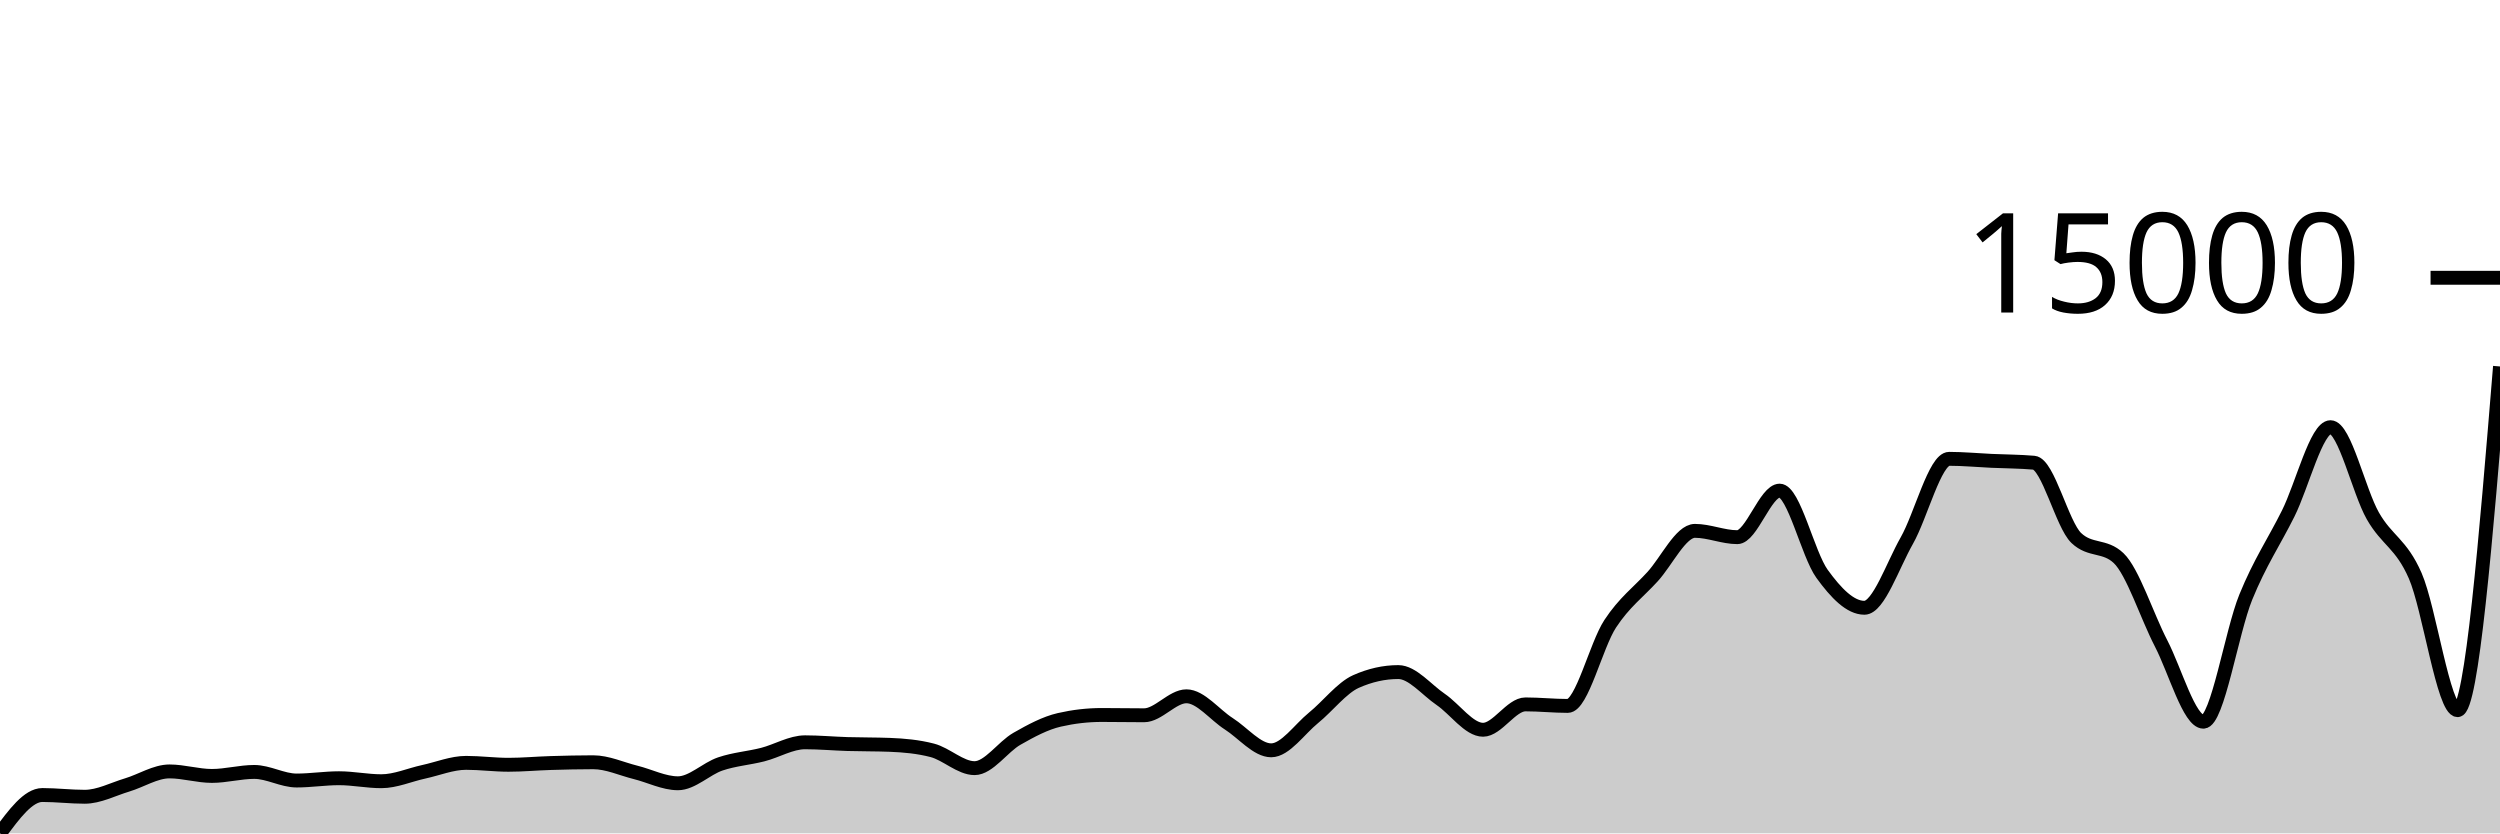
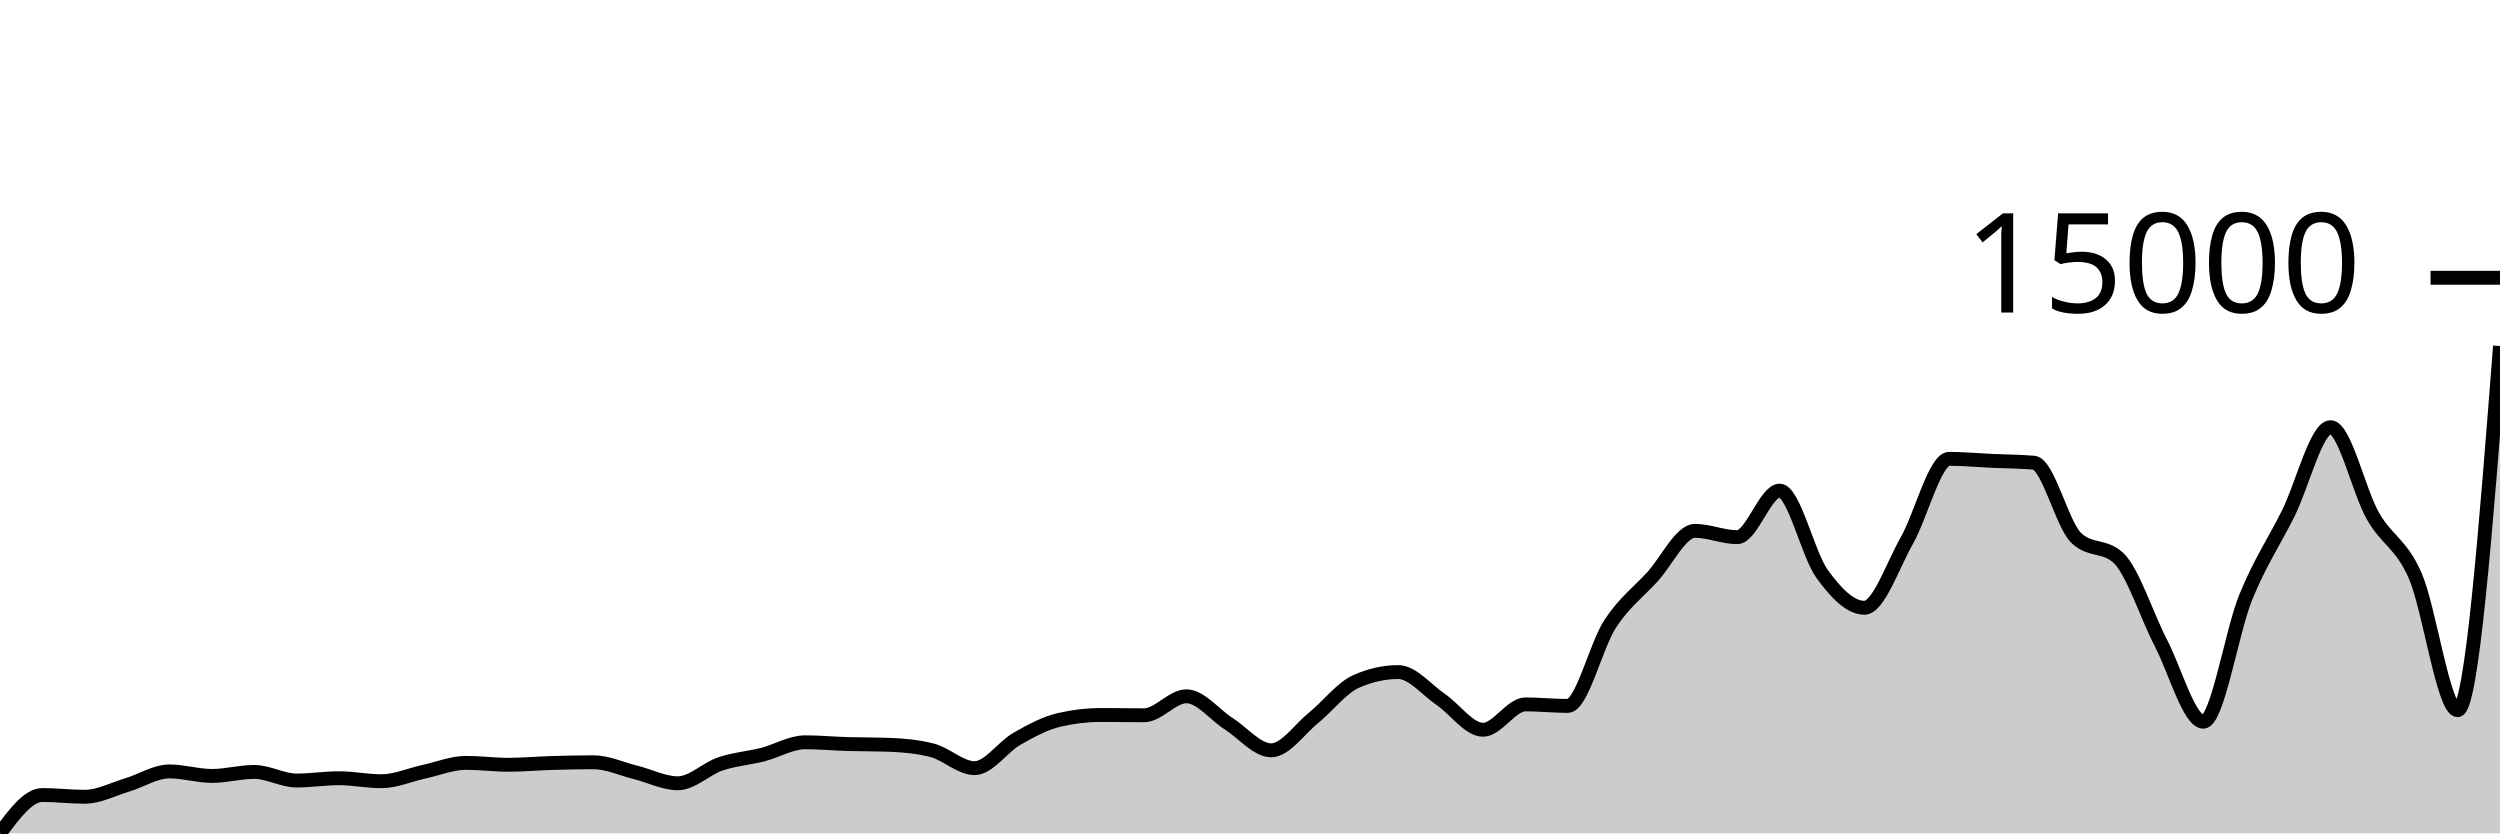
<svg xmlns="http://www.w3.org/2000/svg" viewBox="0 0 180 60">
  <g transform="translate(0,20)">
-     <path class="area" fill="rgba(0, 0, 0, 0.2)" d="M0,40C1.017,38.62,2.034,37.241,3.051,37.241C4.068,37.241,5.085,37.367,6.102,37.367C7.119,37.367,8.136,36.822,9.153,36.517C10.169,36.213,11.186,35.542,12.203,35.542C13.22,35.542,14.237,35.867,15.254,35.867C16.271,35.867,17.288,35.579,18.305,35.579C19.322,35.579,20.339,36.197,21.356,36.197C22.373,36.197,23.39,36.033,24.407,36.033C25.424,36.033,26.441,36.248,27.458,36.248C28.475,36.248,29.492,35.79,30.508,35.57C31.525,35.349,32.542,34.926,33.559,34.926C34.576,34.926,35.593,35.064,36.61,35.064C37.627,35.064,38.644,34.968,39.661,34.938C40.678,34.907,41.695,34.882,42.712,34.882C43.729,34.882,44.746,35.359,45.763,35.612C46.78,35.864,47.797,36.396,48.814,36.396C49.831,36.396,50.847,35.347,51.864,35.003C52.881,34.659,53.898,34.591,54.915,34.332C55.932,34.072,56.949,33.445,57.966,33.445C58.983,33.445,60,33.54,61.017,33.571C62.034,33.602,63.051,33.59,64.068,33.629C65.085,33.668,66.102,33.76,67.119,34.023C68.136,34.285,69.153,35.307,70.169,35.307C71.186,35.307,72.203,33.771,73.22,33.192C74.237,32.612,75.254,32.064,76.271,31.83C77.288,31.596,78.305,31.479,79.322,31.479C80.339,31.479,81.356,31.5,82.373,31.5C83.39,31.5,84.407,30.133,85.424,30.133C86.441,30.133,87.458,31.465,88.475,32.113C89.492,32.761,90.508,34.023,91.525,34.023C92.542,34.023,93.559,32.508,94.576,31.682C95.593,30.857,96.61,29.524,97.627,29.07C98.644,28.616,99.661,28.389,100.678,28.389C101.695,28.389,102.712,29.665,103.729,30.357C104.746,31.05,105.763,32.543,106.78,32.543C107.797,32.543,108.814,30.716,109.831,30.716C110.847,30.716,111.864,30.826,112.881,30.826C113.898,30.826,114.915,26.467,115.932,24.916C116.949,23.365,117.966,22.636,118.983,21.52C120,20.405,121.017,18.222,122.034,18.222C123.051,18.222,124.068,18.676,125.085,18.676C126.102,18.676,127.119,15.325,128.136,15.325C129.153,15.325,130.169,19.908,131.186,21.314C132.203,22.72,133.22,23.76,134.237,23.76C135.254,23.76,136.271,20.717,137.288,18.929C138.305,17.142,139.322,13.036,140.339,13.036C141.356,13.036,142.373,13.135,143.39,13.181C144.407,13.228,145.424,13.226,146.441,13.315C147.458,13.404,148.475,17.768,149.492,18.735C150.508,19.702,151.525,19.219,152.542,20.186C153.559,21.153,154.576,24.35,155.593,26.313C156.61,28.276,157.627,31.963,158.644,31.963C159.661,31.963,160.678,25.491,161.695,22.995C162.712,20.498,163.729,19.022,164.746,16.982C165.763,14.942,166.78,10.757,167.797,10.757C168.814,10.757,169.831,15.364,170.847,17.148C171.864,18.932,172.881,19.129,173.898,21.459C174.915,23.79,175.932,31.132,176.949,31.132C177.966,31.132,178.983,18.758,180,6.385L180,40C178.983,40,177.966,40,176.949,40C175.932,40,174.915,40,173.898,40C172.881,40,171.864,40,170.847,40C169.831,40,168.814,40,167.797,40C166.78,40,165.763,40,164.746,40C163.729,40,162.712,40,161.695,40C160.678,40,159.661,40,158.644,40C157.627,40,156.61,40,155.593,40C154.576,40,153.559,40,152.542,40C151.525,40,150.508,40,149.492,40C148.475,40,147.458,40,146.441,40C145.424,40,144.407,40,143.39,40C142.373,40,141.356,40,140.339,40C139.322,40,138.305,40,137.288,40C136.271,40,135.254,40,134.237,40C133.22,40,132.203,40,131.186,40C130.169,40,129.153,40,128.136,40C127.119,40,126.102,40,125.085,40C124.068,40,123.051,40,122.034,40C121.017,40,120,40,118.983,40C117.966,40,116.949,40,115.932,40C114.915,40,113.898,40,112.881,40C111.864,40,110.847,40,109.831,40C108.814,40,107.797,40,106.78,40C105.763,40,104.746,40,103.729,40C102.712,40,101.695,40,100.678,40C99.661,40,98.644,40,97.627,40C96.61,40,95.593,40,94.576,40C93.559,40,92.542,40,91.525,40C90.508,40,89.492,40,88.475,40C87.458,40,86.441,40,85.424,40C84.407,40,83.39,40,82.373,40C81.356,40,80.339,40,79.322,40C78.305,40,77.288,40,76.271,40C75.254,40,74.237,40,73.22,40C72.203,40,71.186,40,70.169,40C69.153,40,68.136,40,67.119,40C66.102,40,65.085,40,64.068,40C63.051,40,62.034,40,61.017,40C60,40,58.983,40,57.966,40C56.949,40,55.932,40,54.915,40C53.898,40,52.881,40,51.864,40C50.847,40,49.831,40,48.814,40C47.797,40,46.78,40,45.763,40C44.746,40,43.729,40,42.712,40C41.695,40,40.678,40,39.661,40C38.644,40,37.627,40,36.61,40C35.593,40,34.576,40,33.559,40C32.542,40,31.525,40,30.508,40C29.492,40,28.475,40,27.458,40C26.441,40,25.424,40,24.407,40C23.39,40,22.373,40,21.356,40C20.339,40,19.322,40,18.305,40C17.288,40,16.271,40,15.254,40C14.237,40,13.22,40,12.203,40C11.186,40,10.169,40,9.153,40C8.136,40,7.119,40,6.102,40C5.085,40,4.068,40,3.051,40C2.034,40,1.017,40,0,40Z" />
-     <path class="line" stroke="black" fill="none" d="M0,40C1.017,38.62,2.034,37.241,3.051,37.241C4.068,37.241,5.085,37.367,6.102,37.367C7.119,37.367,8.136,36.822,9.153,36.517C10.169,36.213,11.186,35.542,12.203,35.542C13.22,35.542,14.237,35.867,15.254,35.867C16.271,35.867,17.288,35.579,18.305,35.579C19.322,35.579,20.339,36.197,21.356,36.197C22.373,36.197,23.39,36.033,24.407,36.033C25.424,36.033,26.441,36.248,27.458,36.248C28.475,36.248,29.492,35.79,30.508,35.57C31.525,35.349,32.542,34.926,33.559,34.926C34.576,34.926,35.593,35.064,36.61,35.064C37.627,35.064,38.644,34.968,39.661,34.938C40.678,34.907,41.695,34.882,42.712,34.882C43.729,34.882,44.746,35.359,45.763,35.612C46.78,35.864,47.797,36.396,48.814,36.396C49.831,36.396,50.847,35.347,51.864,35.003C52.881,34.659,53.898,34.591,54.915,34.332C55.932,34.072,56.949,33.445,57.966,33.445C58.983,33.445,60,33.54,61.017,33.571C62.034,33.602,63.051,33.59,64.068,33.629C65.085,33.668,66.102,33.76,67.119,34.023C68.136,34.285,69.153,35.307,70.169,35.307C71.186,35.307,72.203,33.771,73.22,33.192C74.237,32.612,75.254,32.064,76.271,31.83C77.288,31.596,78.305,31.479,79.322,31.479C80.339,31.479,81.356,31.5,82.373,31.5C83.39,31.5,84.407,30.133,85.424,30.133C86.441,30.133,87.458,31.465,88.475,32.113C89.492,32.761,90.508,34.023,91.525,34.023C92.542,34.023,93.559,32.508,94.576,31.682C95.593,30.857,96.61,29.524,97.627,29.07C98.644,28.616,99.661,28.389,100.678,28.389C101.695,28.389,102.712,29.665,103.729,30.357C104.746,31.05,105.763,32.543,106.78,32.543C107.797,32.543,108.814,30.716,109.831,30.716C110.847,30.716,111.864,30.826,112.881,30.826C113.898,30.826,114.915,26.467,115.932,24.916C116.949,23.365,117.966,22.636,118.983,21.52C120,20.405,121.017,18.222,122.034,18.222C123.051,18.222,124.068,18.676,125.085,18.676C126.102,18.676,127.119,15.325,128.136,15.325C129.153,15.325,130.169,19.908,131.186,21.314C132.203,22.72,133.22,23.76,134.237,23.76C135.254,23.76,136.271,20.717,137.288,18.929C138.305,17.142,139.322,13.036,140.339,13.036C141.356,13.036,142.373,13.135,143.39,13.181C144.407,13.228,145.424,13.226,146.441,13.315C147.458,13.404,148.475,17.768,149.492,18.735C150.508,19.702,151.525,19.219,152.542,20.186C153.559,21.153,154.576,24.35,155.593,26.313C156.61,28.276,157.627,31.963,158.644,31.963C159.661,31.963,160.678,25.491,161.695,22.995C162.712,20.498,163.729,19.022,164.746,16.982C165.763,14.942,166.78,10.757,167.797,10.757C168.814,10.757,169.831,15.364,170.847,17.148C171.864,18.932,172.881,19.129,173.898,21.459C174.915,23.79,175.932,31.132,176.949,31.132C177.966,31.132,178.983,18.758,180,6.385" />
+     <path class="area" fill="rgba(0, 0, 0, 0.2)" d="M0,40C1.017,38.62,2.034,37.241,3.051,37.241C4.068,37.241,5.085,37.367,6.102,37.367C7.119,37.367,8.136,36.822,9.153,36.517C10.169,36.213,11.186,35.542,12.203,35.542C13.22,35.542,14.237,35.867,15.254,35.867C16.271,35.867,17.288,35.579,18.305,35.579C19.322,35.579,20.339,36.197,21.356,36.197C22.373,36.197,23.39,36.033,24.407,36.033C25.424,36.033,26.441,36.248,27.458,36.248C28.475,36.248,29.492,35.79,30.508,35.57C31.525,35.349,32.542,34.926,33.559,34.926C34.576,34.926,35.593,35.064,36.61,35.064C37.627,35.064,38.644,34.968,39.661,34.938C40.678,34.907,41.695,34.882,42.712,34.882C43.729,34.882,44.746,35.359,45.763,35.612C46.78,35.864,47.797,36.396,48.814,36.396C49.831,36.396,50.847,35.347,51.864,35.003C52.881,34.659,53.898,34.591,54.915,34.332C55.932,34.072,56.949,33.445,57.966,33.445C58.983,33.445,60,33.54,61.017,33.571C62.034,33.602,63.051,33.59,64.068,33.629C65.085,33.668,66.102,33.76,67.119,34.023C68.136,34.285,69.153,35.307,70.169,35.307C71.186,35.307,72.203,33.771,73.22,33.192C74.237,32.612,75.254,32.064,76.271,31.83C77.288,31.596,78.305,31.479,79.322,31.479C80.339,31.479,81.356,31.5,82.373,31.5C83.39,31.5,84.407,30.133,85.424,30.133C86.441,30.133,87.458,31.465,88.475,32.113C89.492,32.761,90.508,34.023,91.525,34.023C92.542,34.023,93.559,32.508,94.576,31.682C95.593,30.857,96.61,29.524,97.627,29.07C98.644,28.616,99.661,28.389,100.678,28.389C101.695,28.389,102.712,29.665,103.729,30.357C104.746,31.05,105.763,32.543,106.78,32.543C107.797,32.543,108.814,30.716,109.831,30.716C110.847,30.716,111.864,30.826,112.881,30.826C113.898,30.826,114.915,26.467,115.932,24.916C116.949,23.365,117.966,22.636,118.983,21.52C120,20.405,121.017,18.222,122.034,18.222C123.051,18.222,124.068,18.676,125.085,18.676C126.102,18.676,127.119,15.325,128.136,15.325C129.153,15.325,130.169,19.908,131.186,21.314C132.203,22.72,133.22,23.76,134.237,23.76C135.254,23.76,136.271,20.717,137.288,18.929C138.305,17.142,139.322,13.036,140.339,13.036C141.356,13.036,142.373,13.135,143.39,13.181C144.407,13.228,145.424,13.226,146.441,13.315C147.458,13.404,148.475,17.768,149.492,18.735C150.508,19.702,151.525,19.219,152.542,20.186C153.559,21.153,154.576,24.35,155.593,26.313C156.61,28.276,157.627,31.963,158.644,31.963C159.661,31.963,160.678,25.491,161.695,22.995C162.712,20.498,163.729,19.022,164.746,16.982C165.763,14.942,166.78,10.757,167.797,10.757C168.814,10.757,169.831,15.364,170.847,17.148C171.864,18.932,172.881,19.129,173.898,21.459C174.915,23.79,175.932,31.132,176.949,31.132C177.966,31.132,178.983,18.024,180,4.915L180,40C178.983,40,177.966,40,176.949,40C175.932,40,174.915,40,173.898,40C172.881,40,171.864,40,170.847,40C169.831,40,168.814,40,167.797,40C166.78,40,165.763,40,164.746,40C163.729,40,162.712,40,161.695,40C160.678,40,159.661,40,158.644,40C157.627,40,156.61,40,155.593,40C154.576,40,153.559,40,152.542,40C151.525,40,150.508,40,149.492,40C148.475,40,147.458,40,146.441,40C145.424,40,144.407,40,143.39,40C142.373,40,141.356,40,140.339,40C139.322,40,138.305,40,137.288,40C136.271,40,135.254,40,134.237,40C133.22,40,132.203,40,131.186,40C130.169,40,129.153,40,128.136,40C127.119,40,126.102,40,125.085,40C124.068,40,123.051,40,122.034,40C121.017,40,120,40,118.983,40C117.966,40,116.949,40,115.932,40C114.915,40,113.898,40,112.881,40C111.864,40,110.847,40,109.831,40C108.814,40,107.797,40,106.78,40C105.763,40,104.746,40,103.729,40C102.712,40,101.695,40,100.678,40C99.661,40,98.644,40,97.627,40C96.61,40,95.593,40,94.576,40C93.559,40,92.542,40,91.525,40C90.508,40,89.492,40,88.475,40C87.458,40,86.441,40,85.424,40C84.407,40,83.39,40,82.373,40C81.356,40,80.339,40,79.322,40C78.305,40,77.288,40,76.271,40C75.254,40,74.237,40,73.22,40C72.203,40,71.186,40,70.169,40C69.153,40,68.136,40,67.119,40C66.102,40,65.085,40,64.068,40C63.051,40,62.034,40,61.017,40C60,40,58.983,40,57.966,40C56.949,40,55.932,40,54.915,40C53.898,40,52.881,40,51.864,40C50.847,40,49.831,40,48.814,40C47.797,40,46.78,40,45.763,40C44.746,40,43.729,40,42.712,40C41.695,40,40.678,40,39.661,40C38.644,40,37.627,40,36.61,40C35.593,40,34.576,40,33.559,40C32.542,40,31.525,40,30.508,40C29.492,40,28.475,40,27.458,40C26.441,40,25.424,40,24.407,40C23.39,40,22.373,40,21.356,40C20.339,40,19.322,40,18.305,40C17.288,40,16.271,40,15.254,40C14.237,40,13.22,40,12.203,40C11.186,40,10.169,40,9.153,40C8.136,40,7.119,40,6.102,40C5.085,40,4.068,40,3.051,40C2.034,40,1.017,40,0,40Z" />
+     <path class="line" stroke="black" fill="none" d="M0,40C1.017,38.62,2.034,37.241,3.051,37.241C4.068,37.241,5.085,37.367,6.102,37.367C7.119,37.367,8.136,36.822,9.153,36.517C10.169,36.213,11.186,35.542,12.203,35.542C13.22,35.542,14.237,35.867,15.254,35.867C16.271,35.867,17.288,35.579,18.305,35.579C19.322,35.579,20.339,36.197,21.356,36.197C22.373,36.197,23.39,36.033,24.407,36.033C25.424,36.033,26.441,36.248,27.458,36.248C28.475,36.248,29.492,35.79,30.508,35.57C31.525,35.349,32.542,34.926,33.559,34.926C34.576,34.926,35.593,35.064,36.61,35.064C37.627,35.064,38.644,34.968,39.661,34.938C40.678,34.907,41.695,34.882,42.712,34.882C43.729,34.882,44.746,35.359,45.763,35.612C46.78,35.864,47.797,36.396,48.814,36.396C49.831,36.396,50.847,35.347,51.864,35.003C52.881,34.659,53.898,34.591,54.915,34.332C55.932,34.072,56.949,33.445,57.966,33.445C58.983,33.445,60,33.54,61.017,33.571C62.034,33.602,63.051,33.59,64.068,33.629C65.085,33.668,66.102,33.76,67.119,34.023C68.136,34.285,69.153,35.307,70.169,35.307C71.186,35.307,72.203,33.771,73.22,33.192C74.237,32.612,75.254,32.064,76.271,31.83C77.288,31.596,78.305,31.479,79.322,31.479C80.339,31.479,81.356,31.5,82.373,31.5C83.39,31.5,84.407,30.133,85.424,30.133C86.441,30.133,87.458,31.465,88.475,32.113C89.492,32.761,90.508,34.023,91.525,34.023C92.542,34.023,93.559,32.508,94.576,31.682C95.593,30.857,96.61,29.524,97.627,29.07C98.644,28.616,99.661,28.389,100.678,28.389C101.695,28.389,102.712,29.665,103.729,30.357C104.746,31.05,105.763,32.543,106.78,32.543C107.797,32.543,108.814,30.716,109.831,30.716C110.847,30.716,111.864,30.826,112.881,30.826C113.898,30.826,114.915,26.467,115.932,24.916C116.949,23.365,117.966,22.636,118.983,21.52C120,20.405,121.017,18.222,122.034,18.222C123.051,18.222,124.068,18.676,125.085,18.676C126.102,18.676,127.119,15.325,128.136,15.325C129.153,15.325,130.169,19.908,131.186,21.314C132.203,22.72,133.22,23.76,134.237,23.76C135.254,23.76,136.271,20.717,137.288,18.929C138.305,17.142,139.322,13.036,140.339,13.036C141.356,13.036,142.373,13.135,143.39,13.181C144.407,13.228,145.424,13.226,146.441,13.315C147.458,13.404,148.475,17.768,149.492,18.735C150.508,19.702,151.525,19.219,152.542,20.186C153.559,21.153,154.576,24.35,155.593,26.313C156.61,28.276,157.627,31.963,158.644,31.963C159.661,31.963,160.678,25.491,161.695,22.995C162.712,20.498,163.729,19.022,164.746,16.982C165.763,14.942,166.78,10.757,167.797,10.757C168.814,10.757,169.831,15.364,170.847,17.148C171.864,18.932,172.881,19.129,173.898,21.459C174.915,23.79,175.932,31.132,176.949,31.132C177.966,31.132,178.983,18.024,180,4.915" />
    <path class="axis-ceiling" stroke-width="1" stroke="black" fill="none" d="M175,0L180,0" />
    <text class="axis-ceiling-label" font-family="sans-serif" text-anchor="end" font-size="10px" x="170" y="2.5">15000</text>
  </g>
</svg>
